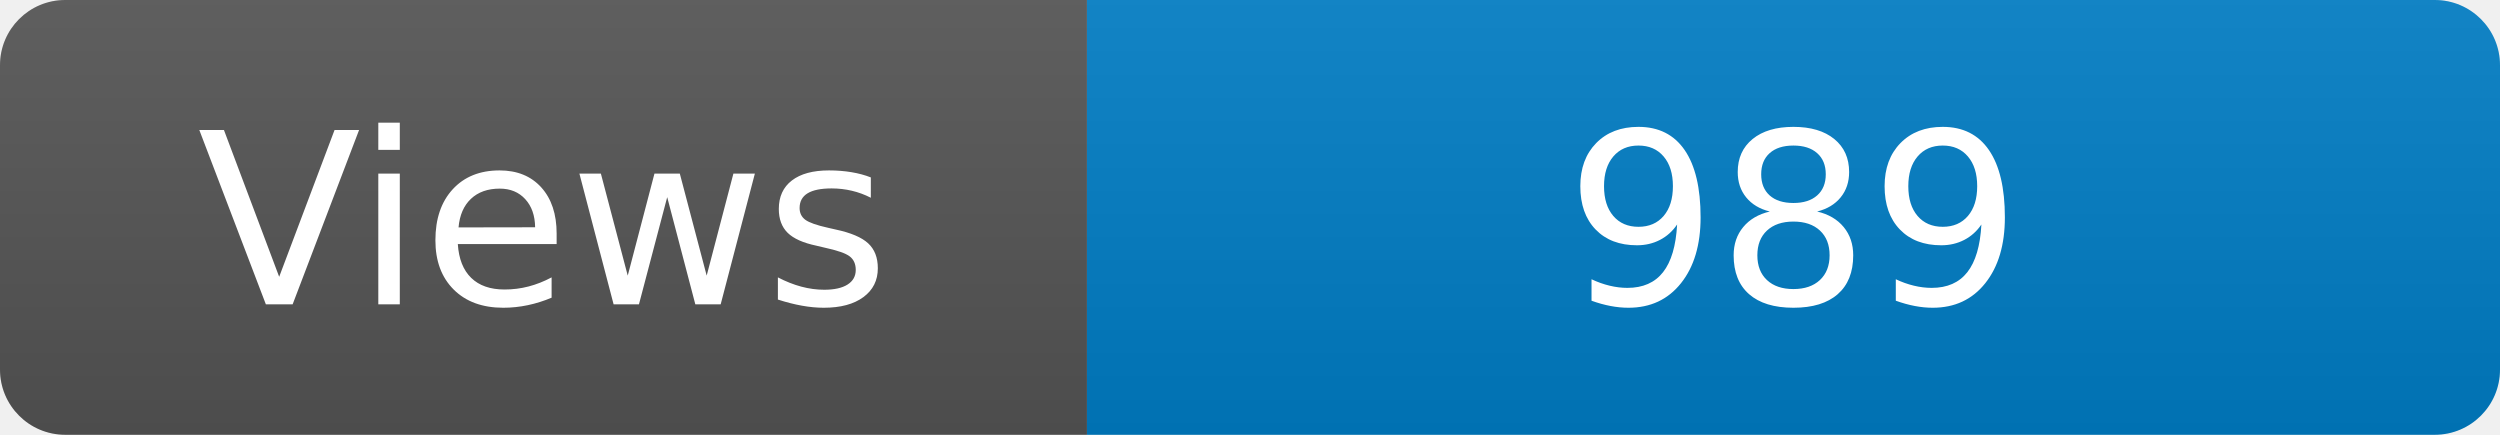
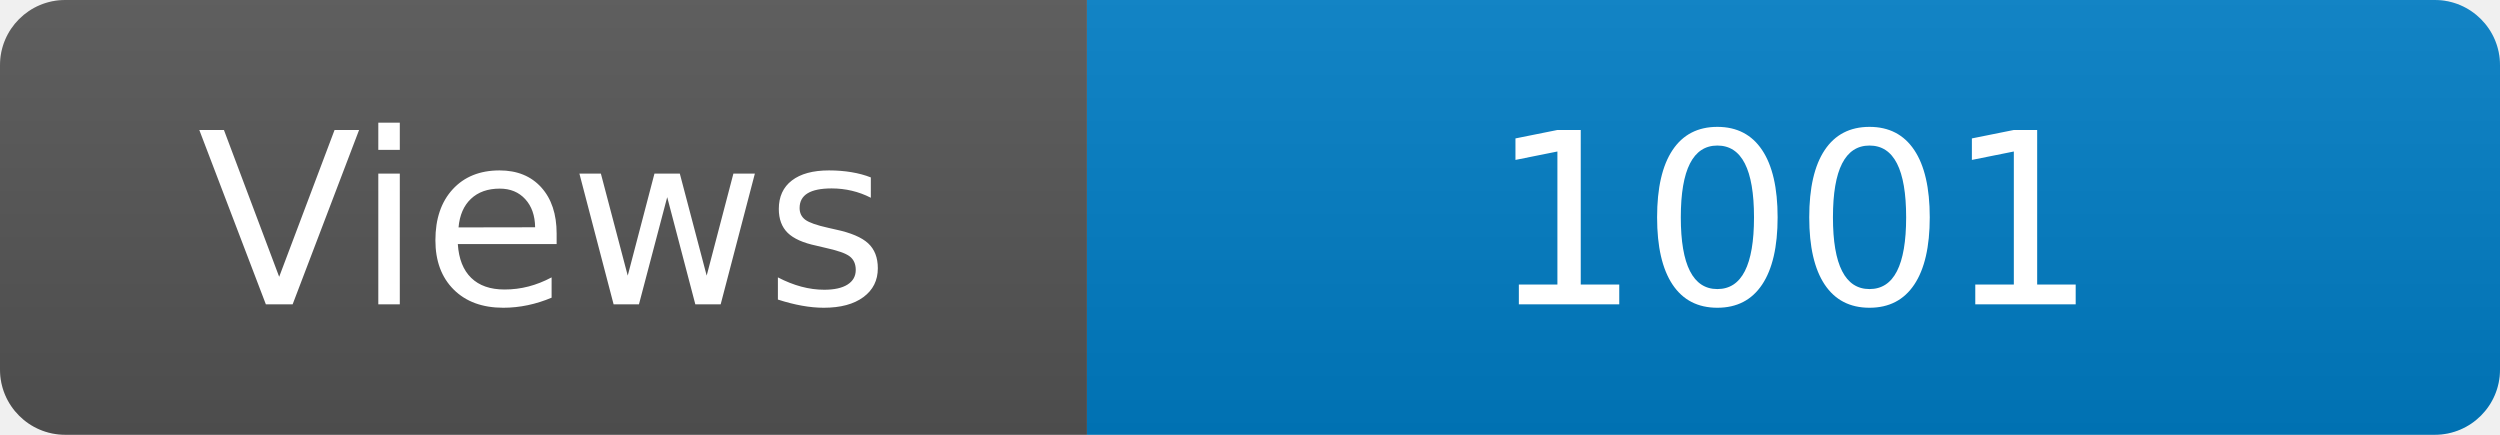
<svg xmlns="http://www.w3.org/2000/svg" width="115" height="20" role="img" aria-label="Maintained?: yes">
  <linearGradient id="s" x2="0" y2="100%">
    <stop offset="0" stop-color="#bbb" stop-opacity=".1" />
    <stop offset="1" stop-opacity=".1" />
  </linearGradient>
  <clipPath id="r">
    <rect width="115" height="20" rx="3" fill="#fff" />
  </clipPath>
  <g clip-path="url(#r)">
    <rect width="50" height="20" fill="#555" />
    <rect x="50" width="160" height="20" fill="#007ec6" />
    <rect width="115" height="20" fill="url(#s)" />
  </g>
  <g fill="#fff" text-anchor="middle" font-family="Verdana,Geneva,DejaVu Sans,sans-serif" font-size="110">
    <text x="250" y="140" transform="scale(.1)" fill="#fff">Views</text>
-     <text x="825" y="140" transform="scale(.1)" fill="#fff">989</text>
+     <text x="825" y="140" transform="scale(.1)" fill="#fff">1001</text>
  </g>
</svg>
